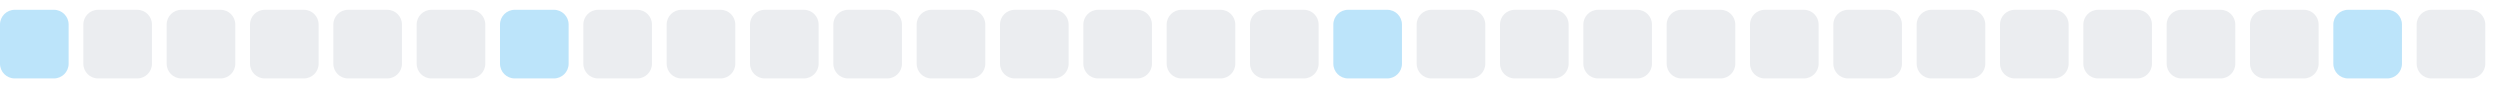
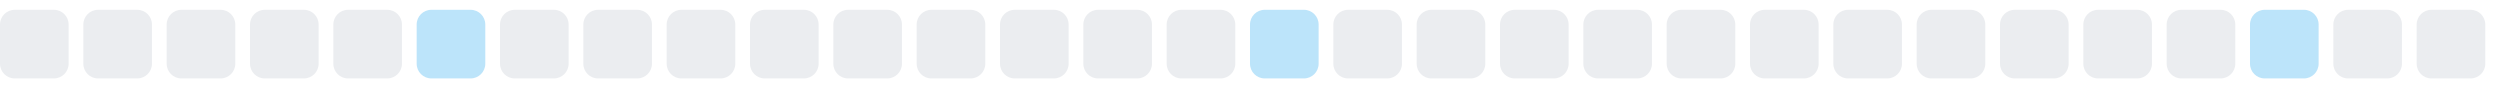
<svg xmlns="http://www.w3.org/2000/svg" width="255" height="9">
  <style>
        .level0 { fill: #ebedf0; }
        .level1 { fill: #bce4fa; }
        .level2 { fill: #75c7f7; }
        .level3 { fill: #30a9f2; }
        .level4 { fill: #008ee6; }
        @media (prefers-color-scheme: dark) {
          .level0 { fill: #161b22; }
          .level1 { fill: #0b3b5c; }
          .level2 { fill: #0a6299; }
          .level3 { fill: #008ee6; }
          .level4 { fill: #5bc4ff; }
        }
      </style>
-   <rect x="0.0" y="1" width="7" height="7" rx="1.5" ry="1.5" class="level1" />
+   <rect x="0.0" y="1" width="7" height="7" rx="1.5" ry="1.5" class="level0" />
  <rect x="8.5" y="1" width="7" height="7" rx="1.5" ry="1.5" class="level0" />
  <rect x="17.0" y="1" width="7" height="7" rx="1.5" ry="1.5" class="level0" />
  <rect x="25.5" y="1" width="7" height="7" rx="1.5" ry="1.5" class="level0" />
  <rect x="34.0" y="1" width="7" height="7" rx="1.5" ry="1.5" class="level0" />
-   <rect x="42.5" y="1" width="7" height="7" rx="1.5" ry="1.5" class="level0" />
-   <rect x="51.0" y="1" width="7" height="7" rx="1.5" ry="1.5" class="level1" />
+   <rect x="42.5" y="1" width="7" height="7" rx="1.5" ry="1.5" class="level1" />
+   <rect x="51.0" y="1" width="7" height="7" rx="1.5" ry="1.5" class="level0" />
  <rect x="59.5" y="1" width="7" height="7" rx="1.5" ry="1.5" class="level0" />
  <rect x="68.0" y="1" width="7" height="7" rx="1.5" ry="1.5" class="level0" />
  <rect x="76.5" y="1" width="7" height="7" rx="1.5" ry="1.5" class="level0" />
  <rect x="85.0" y="1" width="7" height="7" rx="1.5" ry="1.5" class="level0" />
  <rect x="93.5" y="1" width="7" height="7" rx="1.5" ry="1.5" class="level0" />
  <rect x="102.0" y="1" width="7" height="7" rx="1.5" ry="1.5" class="level0" />
  <rect x="110.5" y="1" width="7" height="7" rx="1.5" ry="1.5" class="level0" />
  <rect x="119.0" y="1" width="7" height="7" rx="1.5" ry="1.5" class="level0" />
-   <rect x="127.5" y="1" width="7" height="7" rx="1.5" ry="1.5" class="level0" />
-   <rect x="136.0" y="1" width="7" height="7" rx="1.5" ry="1.5" class="level1" />
+   <rect x="127.5" y="1" width="7" height="7" rx="1.5" ry="1.5" class="level1" />
+   <rect x="136.0" y="1" width="7" height="7" rx="1.5" ry="1.5" class="level0" />
  <rect x="144.5" y="1" width="7" height="7" rx="1.5" ry="1.5" class="level0" />
  <rect x="153.0" y="1" width="7" height="7" rx="1.5" ry="1.5" class="level0" />
  <rect x="161.5" y="1" width="7" height="7" rx="1.5" ry="1.5" class="level0" />
  <rect x="170.0" y="1" width="7" height="7" rx="1.5" ry="1.5" class="level0" />
  <rect x="178.5" y="1" width="7" height="7" rx="1.5" ry="1.5" class="level0" />
  <rect x="187.0" y="1" width="7" height="7" rx="1.5" ry="1.5" class="level0" />
  <rect x="195.5" y="1" width="7" height="7" rx="1.5" ry="1.5" class="level0" />
  <rect x="204.0" y="1" width="7" height="7" rx="1.5" ry="1.5" class="level0" />
  <rect x="212.5" y="1" width="7" height="7" rx="1.5" ry="1.5" class="level0" />
  <rect x="221.0" y="1" width="7" height="7" rx="1.5" ry="1.5" class="level0" />
-   <rect x="229.5" y="1" width="7" height="7" rx="1.5" ry="1.5" class="level0" />
-   <rect x="238.0" y="1" width="7" height="7" rx="1.5" ry="1.5" class="level1" />
+   <rect x="229.5" y="1" width="7" height="7" rx="1.5" ry="1.5" class="level1" />
+   <rect x="238.0" y="1" width="7" height="7" rx="1.5" ry="1.5" class="level0" />
  <rect x="246.5" y="1" width="7" height="7" rx="1.5" ry="1.5" class="level0" />
</svg>
